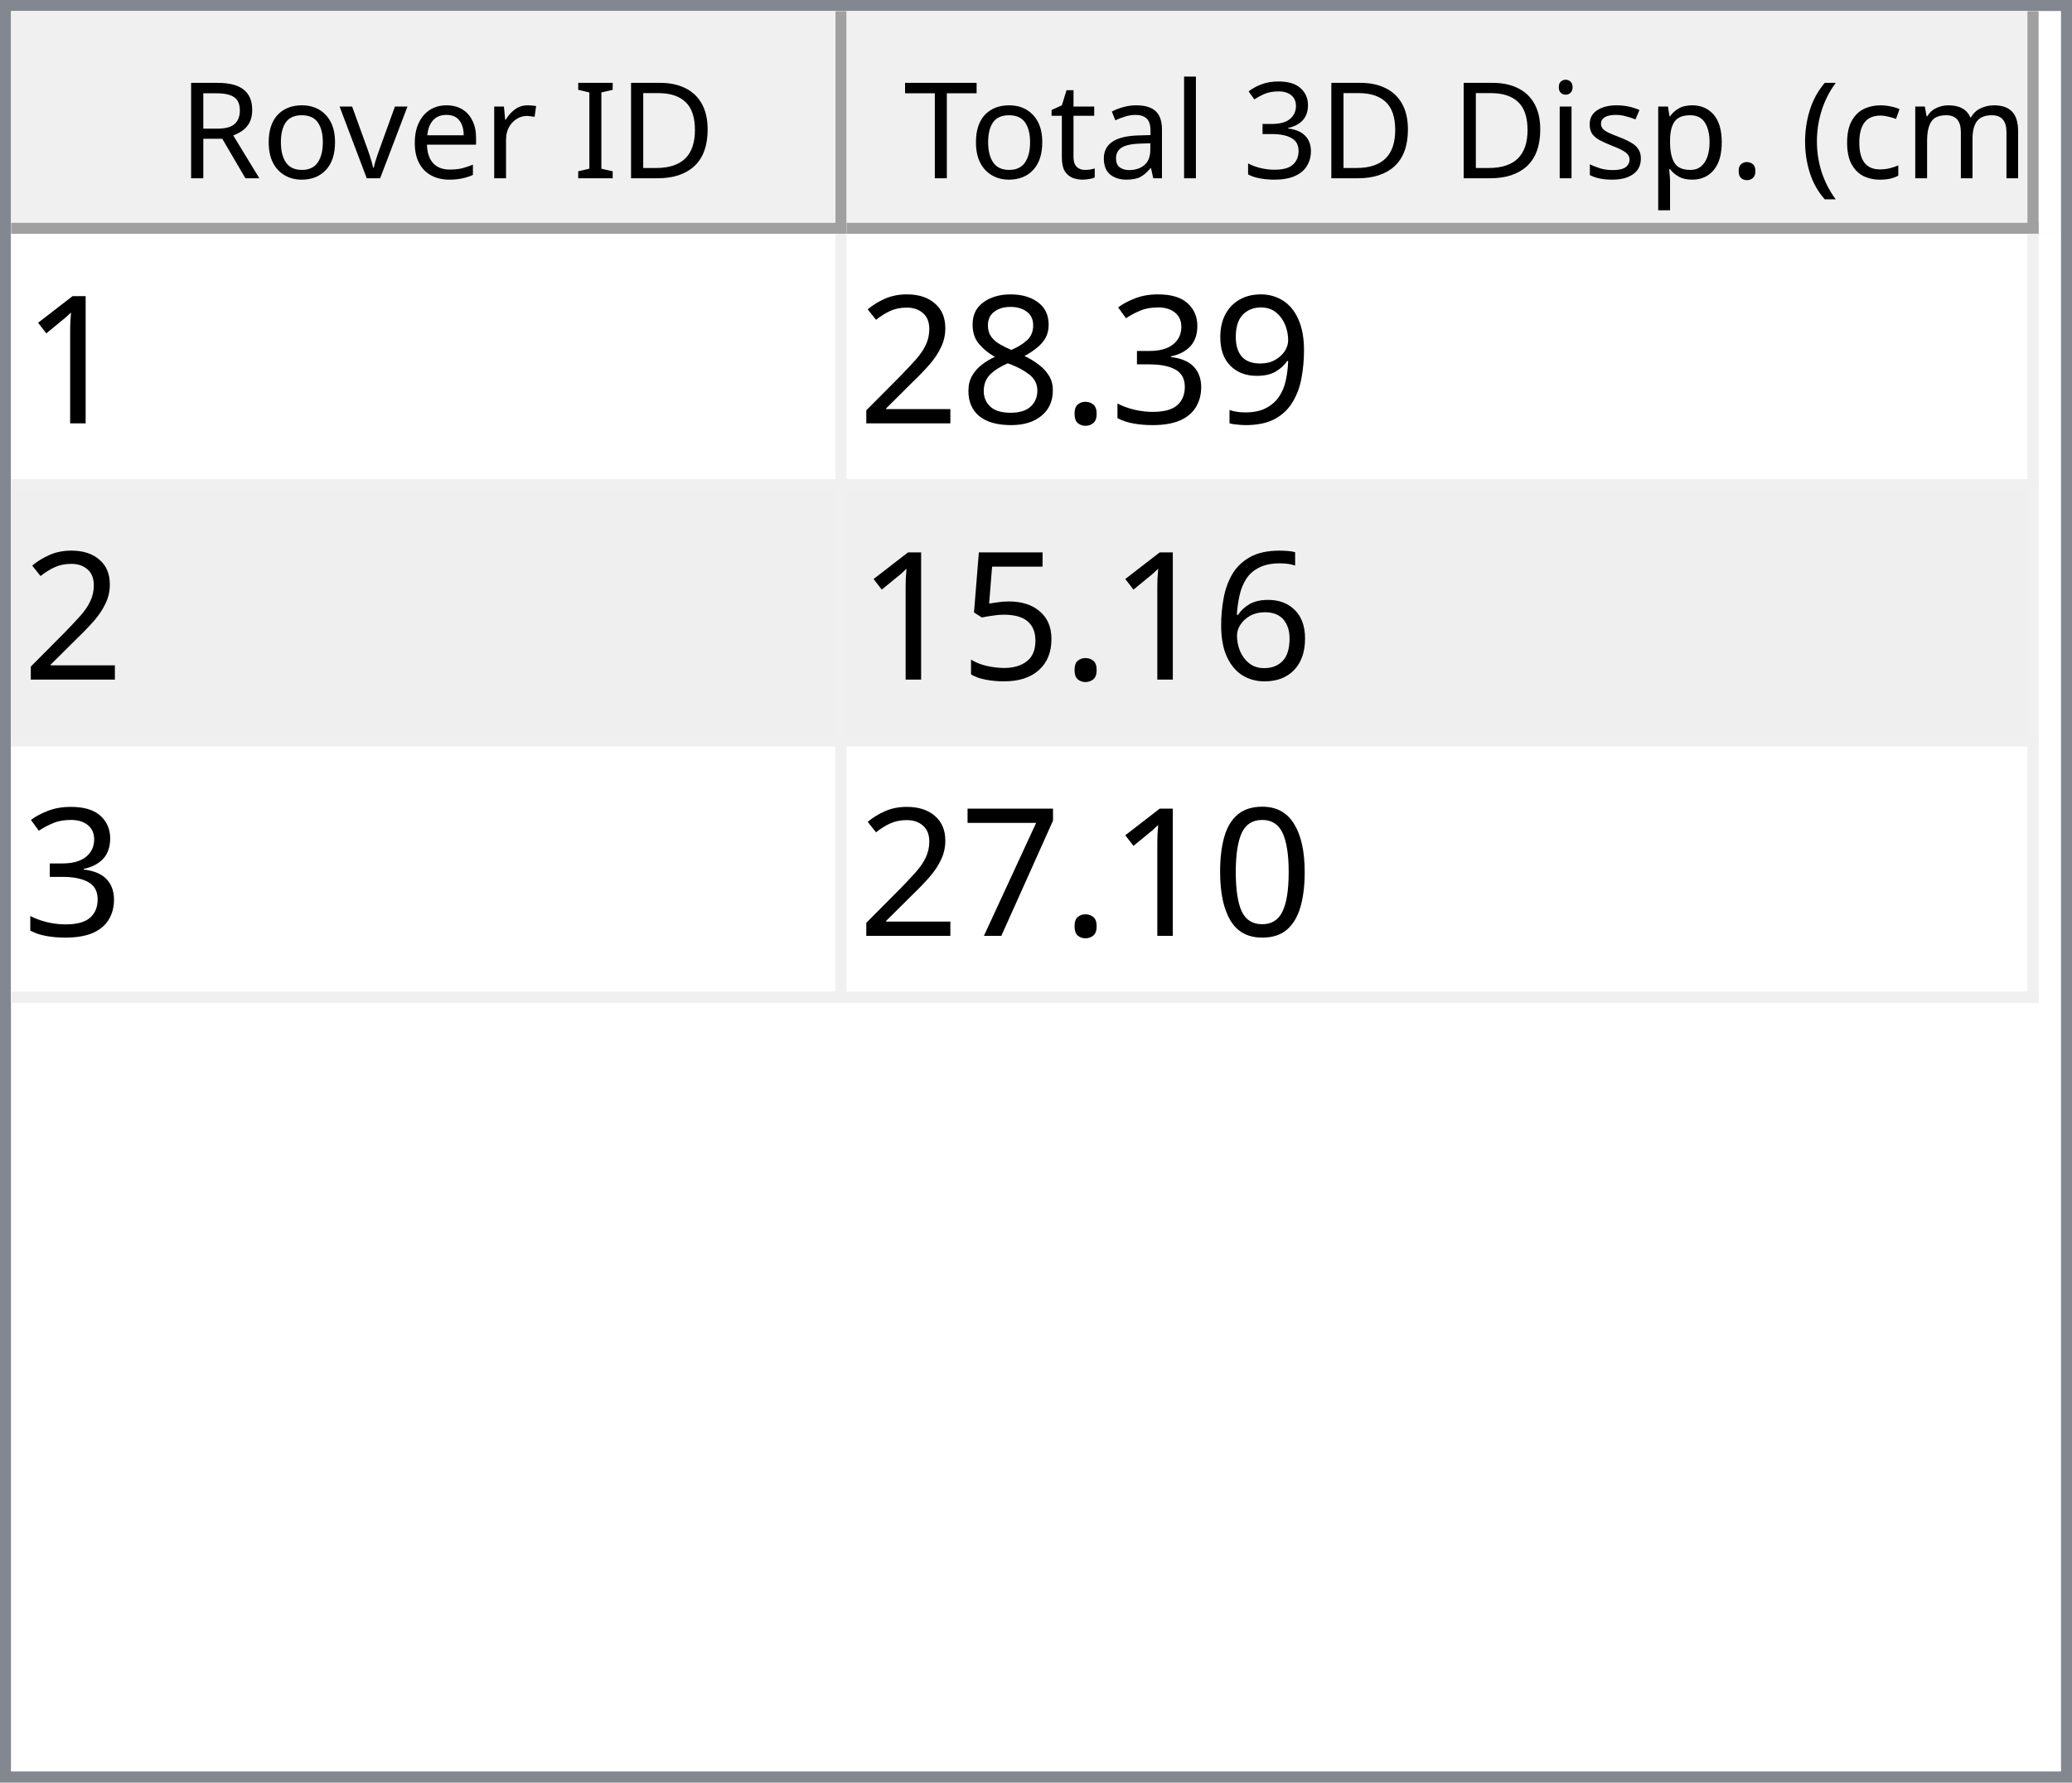
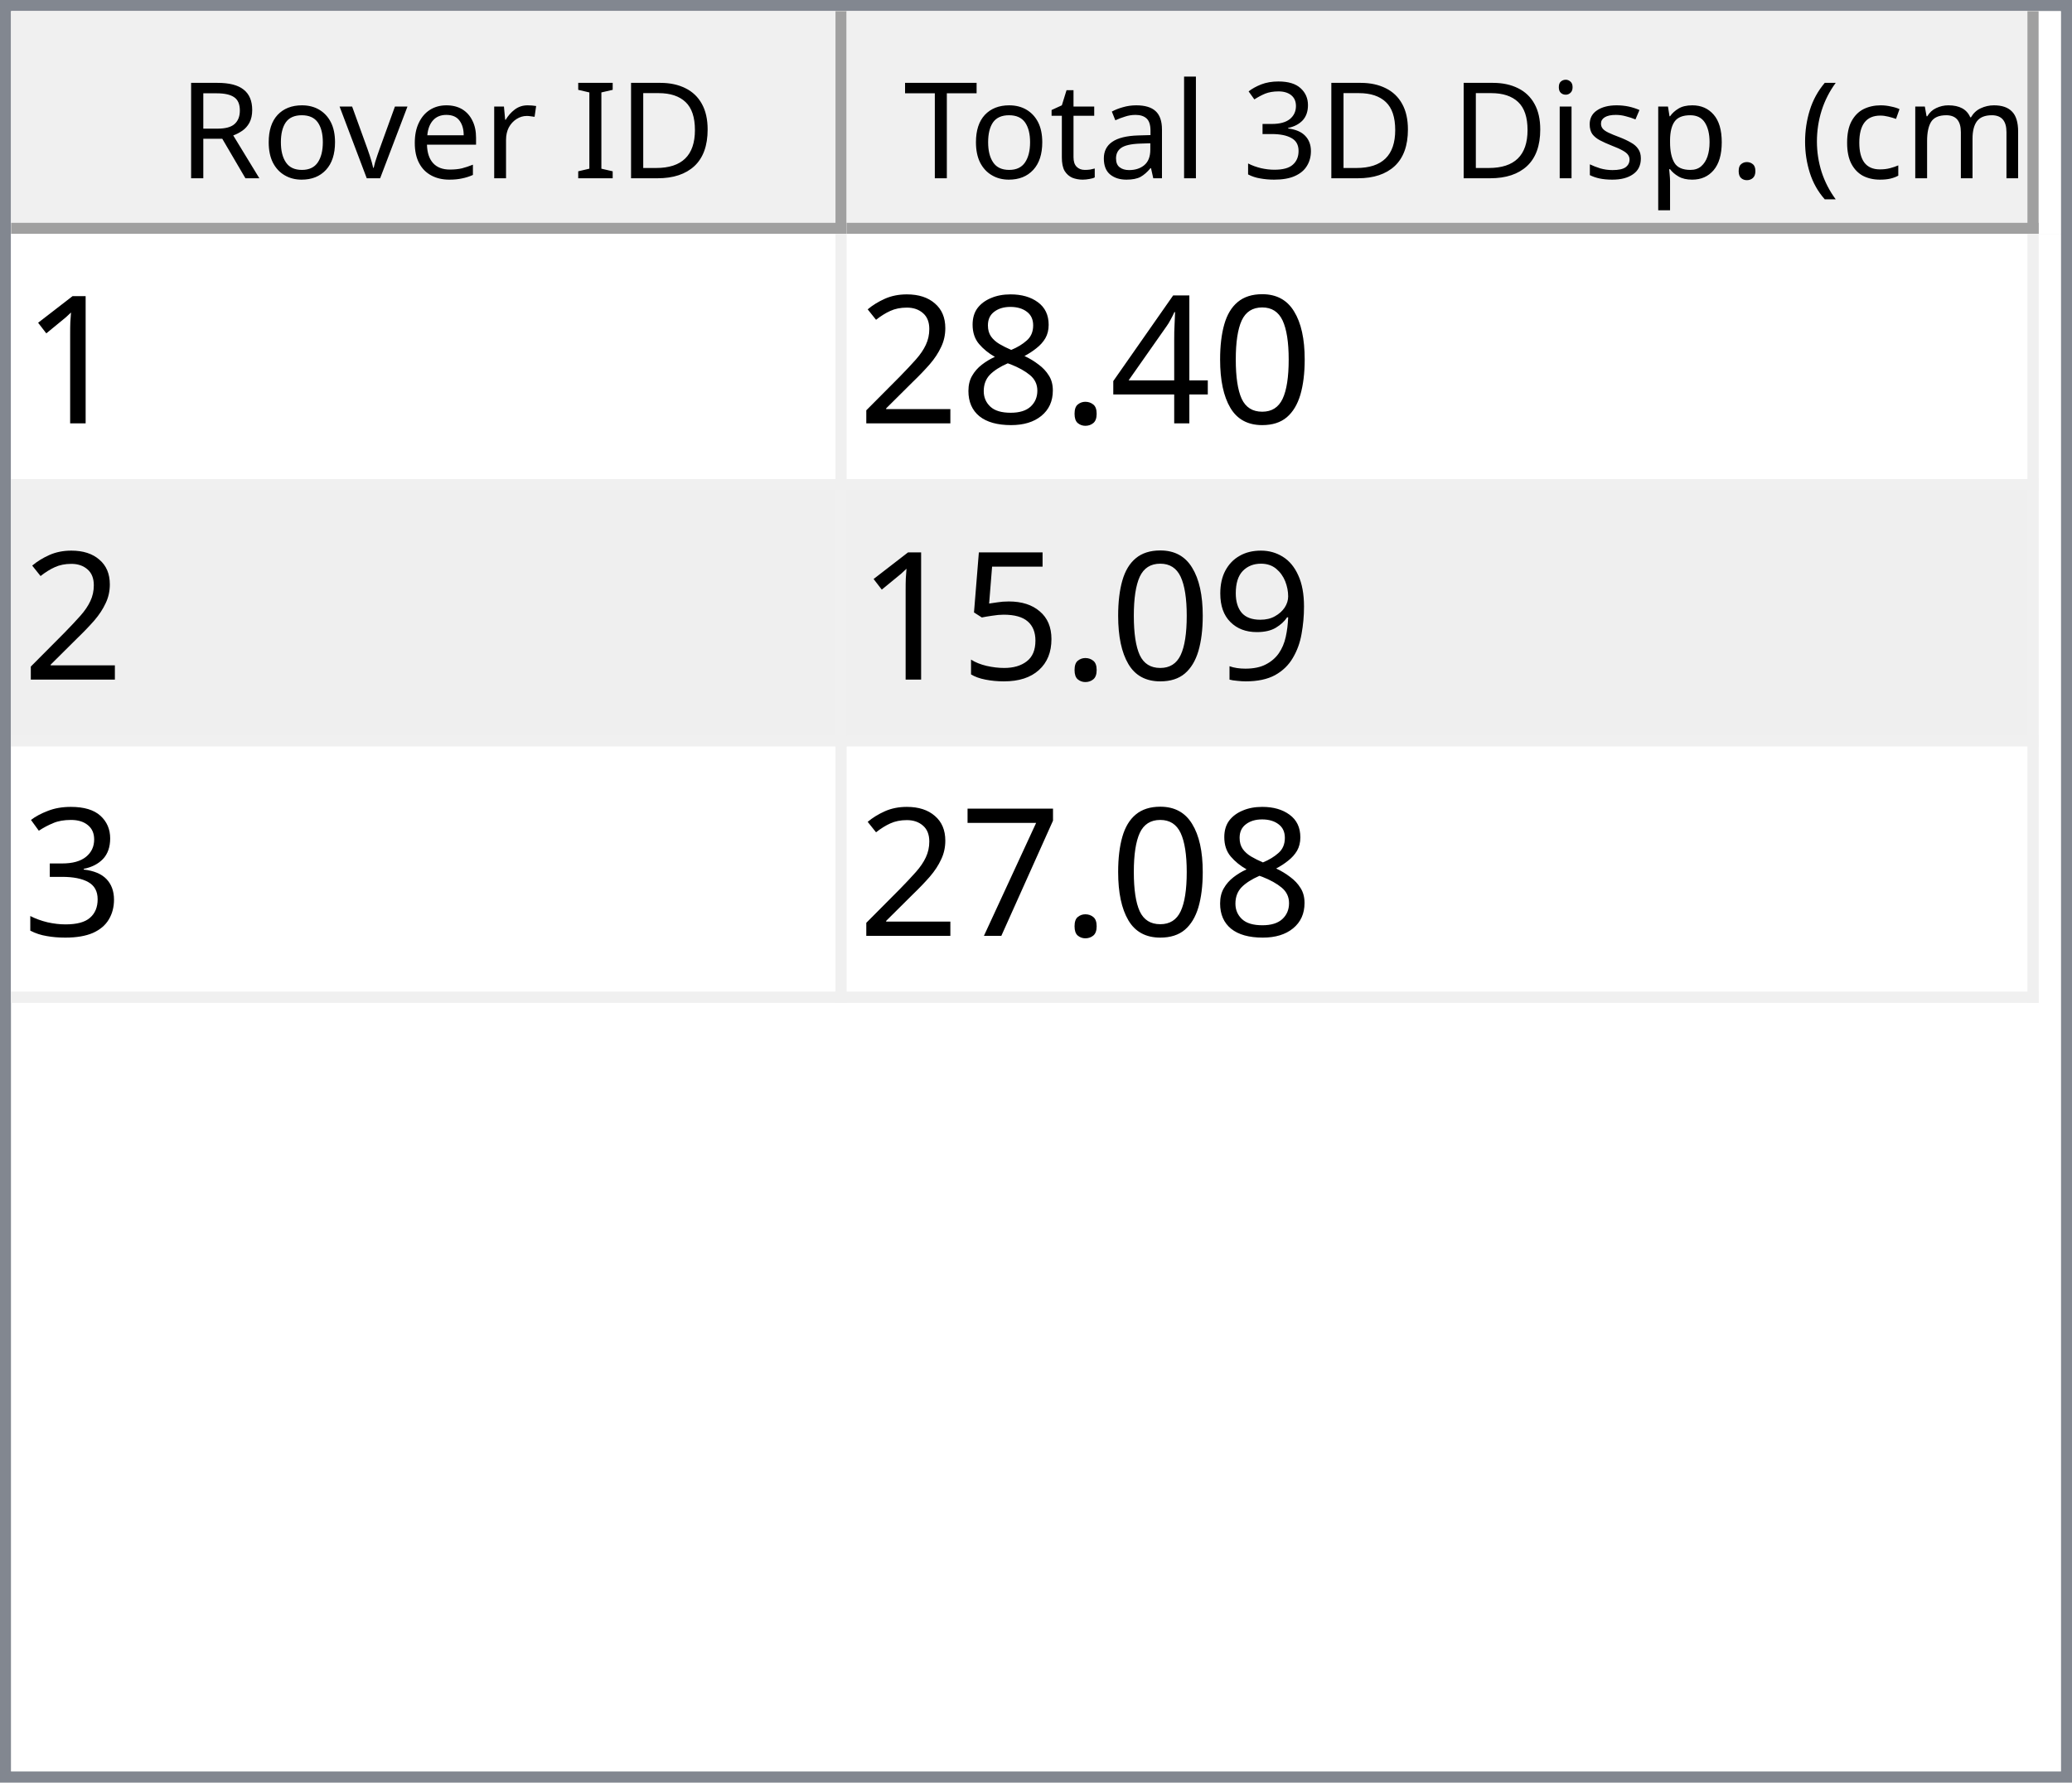
<svg xmlns="http://www.w3.org/2000/svg" style="fill-opacity:1; color-rendering:auto; color-interpolation:auto; text-rendering:auto; stroke:black; stroke-linecap:square; stroke-miterlimit:10; shape-rendering:auto; stroke-opacity:1; fill:black; stroke-dasharray:none; font-weight:normal; stroke-width:1; font-family:'Dialog'; font-style:normal; stroke-linejoin:miter; font-size:12px; stroke-dashoffset:0; image-rendering:auto;" width="186" height="160">
  <defs id="genericDefs" />
  <g>
    <defs id="defs1">
      <clipPath clipPathUnits="userSpaceOnUse" id="clipPath1">
        <path d="M0 0 L186 0 L186 160 L0 160 L0 0 Z" />
      </clipPath>
      <clipPath clipPathUnits="userSpaceOnUse" id="clipPath2">
        <path d="M0 0 L0 160 L186 160 L186 0 Z" />
      </clipPath>
      <clipPath clipPathUnits="userSpaceOnUse" id="clipPath3">
        <path d="M0 0 L0 20 L184 20 L184 0 Z" />
      </clipPath>
      <clipPath clipPathUnits="userSpaceOnUse" id="clipPath4">
        <path d="M0 0 L0 20 L75 20 L75 0 Z" />
      </clipPath>
      <clipPath clipPathUnits="userSpaceOnUse" id="clipPath5">
        <path d="M1 1 L1 19 L74 19 L74 1 Z" />
      </clipPath>
      <clipPath clipPathUnits="userSpaceOnUse" id="clipPath6">
        <path d="M0 0 L0 18 L73 18 L73 0 Z" />
      </clipPath>
      <clipPath clipPathUnits="userSpaceOnUse" id="clipPath7">
        <path d="M-0.5 -0.5 L-0.5 19.5 L74.5 19.5 L74.5 -0.5 Z" />
      </clipPath>
      <clipPath clipPathUnits="userSpaceOnUse" id="clipPath8">
        <path d="M0 0 L0 20 L107 20 L107 0 Z" />
      </clipPath>
      <clipPath clipPathUnits="userSpaceOnUse" id="clipPath9">
        <path d="M1 1 L1 19 L106 19 L106 1 Z" />
      </clipPath>
      <clipPath clipPathUnits="userSpaceOnUse" id="clipPath10">
        <path d="M0 0 L0 18 L105 18 L105 0 Z" />
      </clipPath>
      <clipPath clipPathUnits="userSpaceOnUse" id="clipPath11">
        <path d="M-0.5 -0.5 L-0.5 19.5 L106.5 19.5 L106.5 -0.5 Z" />
      </clipPath>
      <clipPath clipPathUnits="userSpaceOnUse" id="clipPath12">
        <path d="M0 0 L0 138 L184 138 L184 0 Z" />
      </clipPath>
      <clipPath clipPathUnits="userSpaceOnUse" id="clipPath13">
        <path d="M0 0 L0 69 L182 69 L182 0 Z" />
      </clipPath>
      <clipPath clipPathUnits="userSpaceOnUse" id="clipPath14">
        <path d="M-0.5 -0.5 L-0.5 68.5 L181.5 68.5 L181.5 -0.5 Z" />
      </clipPath>
      <clipPath clipPathUnits="userSpaceOnUse" id="clipPath15">
        <path d="M0 0 L0 22 L74 22 L74 0 Z" />
      </clipPath>
      <clipPath clipPathUnits="userSpaceOnUse" id="clipPath16">
        <path d="M0 0 L0 22 L106 22 L106 0 Z" />
      </clipPath>
      <font horiz-adv-x="64.551" id="font1">
        <font-face ascent="107.91" descent="25.098" units-per-em="100" style="font-style:normal; font-family:Segoe UI; font-weight:normal;" />
        <missing-glyph horiz-adv-x="64.551" d="M8.109 0 L8.109 68.266 L56.453 68.266 L56.453 0 L8.109 0 ZM15.328 7.234 L49.219 7.234 L49.219 61.031 L15.328 61.031 L15.328 7.234 Z" />
        <glyph unicode="D" horiz-adv-x="70.117" d="M9.188 0 L9.188 70.016 L28.516 70.016 Q65.531 70.016 65.531 35.891 Q65.531 19.672 55.25 9.836 Q44.969 0 27.734 0 L9.188 0 ZM17.391 62.594 L17.391 7.422 L27.828 7.422 Q41.609 7.422 49.273 14.797 Q56.938 22.172 56.938 35.688 Q56.938 62.594 28.328 62.594 L17.391 62.594 Z" />
        <glyph unicode="I" horiz-adv-x="26.611" d="M17.391 0 L9.188 0 L9.188 70.016 L17.391 70.016 L17.391 0 Z" />
        <glyph unicode=" " horiz-adv-x="27.393" d="" />
        <glyph unicode="r" horiz-adv-x="34.766" d="M34.188 41.891 Q32.078 43.5 28.125 43.5 Q23 43.5 19.555 38.672 Q16.109 33.844 16.109 25.484 L16.109 0 L8.109 0 L8.109 50 L16.109 50 L16.109 39.703 L16.312 39.703 Q18.016 44.969 21.531 47.922 Q25.047 50.875 29.391 50.875 Q32.516 50.875 34.188 50.203 L34.188 41.891 Z" />
        <glyph unicode="e" horiz-adv-x="52.295" d="M48.297 23 L12.984 23 Q13.188 14.656 17.484 10.109 Q21.781 5.562 29.297 5.562 Q37.75 5.562 44.828 11.141 L44.828 3.609 Q38.234 -1.172 27.391 -1.172 Q16.797 -1.172 10.742 5.641 Q4.688 12.453 4.688 24.812 Q4.688 36.469 11.305 43.82 Q17.922 51.172 27.734 51.172 Q37.547 51.172 42.922 44.828 Q48.297 38.484 48.297 27.203 L48.297 23 ZM40.094 29.781 Q40.047 36.719 36.75 40.578 Q33.453 44.438 27.594 44.438 Q21.922 44.438 17.969 40.383 Q14.016 36.328 13.094 29.781 L40.094 29.781 Z" />
        <glyph unicode="v" horiz-adv-x="47.9" d="M47.406 50 L27.484 0 L19.625 0 L0.688 50 L9.469 50 L22.172 13.672 Q23.578 9.672 23.922 6.688 L24.125 6.688 Q24.609 10.453 25.688 13.484 L38.969 50 L47.406 50 Z" />
        <glyph unicode="o" horiz-adv-x="58.594" d="M29 -1.172 Q17.922 -1.172 11.305 5.836 Q4.688 12.844 4.688 24.422 Q4.688 37.016 11.57 44.094 Q18.453 51.172 30.172 51.172 Q41.359 51.172 47.633 44.289 Q53.906 37.406 53.906 25.203 Q53.906 13.234 47.141 6.031 Q40.375 -1.172 29 -1.172 ZM29.594 44.438 Q21.875 44.438 17.383 39.188 Q12.891 33.938 12.891 24.703 Q12.891 15.828 17.43 10.695 Q21.969 5.562 29.594 5.562 Q37.359 5.562 41.531 10.594 Q45.703 15.625 45.703 24.906 Q45.703 34.281 41.531 39.359 Q37.359 44.438 29.594 44.438 Z" />
        <glyph unicode="R" horiz-adv-x="59.814" d="M59.375 0 L49.609 0 L37.891 19.625 Q36.281 22.359 34.766 24.289 Q33.25 26.219 31.664 27.438 Q30.078 28.656 28.25 29.219 Q26.422 29.781 24.125 29.781 L17.391 29.781 L17.391 0 L9.188 0 L9.188 70.016 L30.078 70.016 Q34.672 70.016 38.555 68.867 Q42.438 67.719 45.289 65.375 Q48.141 63.031 49.758 59.547 Q51.375 56.062 51.375 51.375 Q51.375 47.703 50.273 44.656 Q49.172 41.609 47.148 39.211 Q45.125 36.812 42.266 35.133 Q39.406 33.453 35.844 32.516 L35.844 32.328 Q37.594 31.547 38.891 30.547 Q40.188 29.547 41.359 28.18 Q42.531 26.812 43.68 25.078 Q44.828 23.344 46.234 21.047 L59.375 0 ZM17.391 62.594 L17.391 37.203 L28.516 37.203 Q31.594 37.203 34.203 38.133 Q36.812 39.062 38.719 40.797 Q40.625 42.531 41.703 45.047 Q42.781 47.562 42.781 50.688 Q42.781 56.297 39.141 59.445 Q35.5 62.594 28.609 62.594 L17.391 62.594 Z" />
        <glyph unicode=")" horiz-adv-x="30.176" d="M8.297 -15.922 L1.172 -15.922 Q16.406 2.344 16.406 26.812 Q16.406 51.469 1.078 70.016 L8.297 70.016 Q23.531 52.156 23.531 26.703 Q23.531 1.375 8.297 -15.922 Z" />
        <glyph unicode="m" horiz-adv-x="86.133" d="M79.109 0 L71.094 0 L71.094 28.719 Q71.094 37.016 68.531 40.727 Q65.969 44.438 59.906 44.438 Q54.781 44.438 51.195 39.75 Q47.609 35.062 47.609 28.516 L47.609 0 L39.594 0 L39.594 29.688 Q39.594 44.438 28.219 44.438 Q22.953 44.438 19.531 40.016 Q16.109 35.594 16.109 28.516 L16.109 0 L8.109 0 L8.109 50 L16.109 50 L16.109 42.094 L16.312 42.094 Q21.625 51.172 31.844 51.172 Q36.969 51.172 40.773 48.312 Q44.578 45.453 46 40.828 Q51.562 51.172 62.594 51.172 Q79.109 51.172 79.109 30.812 L79.109 0 Z" />
        <glyph unicode="c" horiz-adv-x="46.191" d="M42.188 2.297 Q36.422 -1.172 28.516 -1.172 Q17.828 -1.172 11.258 5.789 Q4.688 12.75 4.688 23.828 Q4.688 36.188 11.766 43.68 Q18.844 51.172 30.672 51.172 Q37.25 51.172 42.281 48.734 L42.281 40.531 Q36.719 44.438 30.375 44.438 Q22.703 44.438 17.797 38.945 Q12.891 33.453 12.891 24.516 Q12.891 15.719 17.508 10.641 Q22.125 5.562 29.891 5.562 Q36.422 5.562 42.188 9.906 L42.188 2.297 Z" />
        <glyph unicode="(" horiz-adv-x="30.176" d="M29.109 -15.922 L21.969 -15.922 Q6.844 1.375 6.844 26.703 Q6.844 52.156 21.969 70.016 L29.203 70.016 Q13.875 51.469 13.875 26.812 Q13.875 2.344 29.109 -15.922 Z" />
        <glyph unicode="." horiz-adv-x="21.68" d="M10.891 -1.078 Q8.641 -1.078 7.055 0.539 Q5.469 2.156 5.469 4.391 Q5.469 6.641 7.055 8.273 Q8.641 9.906 10.891 9.906 Q13.188 9.906 14.797 8.273 Q16.406 6.641 16.406 4.391 Q16.406 2.156 14.797 0.539 Q13.188 -1.078 10.891 -1.078 Z" />
        <glyph unicode="p" horiz-adv-x="58.789" d="M16.312 7.234 L16.109 7.234 L16.109 -23 L8.109 -23 L8.109 50 L16.109 50 L16.109 41.219 L16.312 41.219 Q22.219 51.172 33.594 51.172 Q43.266 51.172 48.688 44.461 Q54.109 37.75 54.109 26.469 Q54.109 13.922 48 6.375 Q41.891 -1.172 31.297 -1.172 Q21.578 -1.172 16.312 7.234 ZM16.109 27.391 L16.109 20.406 Q16.109 14.203 20.141 9.883 Q24.172 5.562 30.375 5.562 Q37.641 5.562 41.773 11.133 Q45.906 16.703 45.906 26.609 Q45.906 34.969 42.047 39.703 Q38.188 44.438 31.594 44.438 Q24.609 44.438 20.359 39.578 Q16.109 34.719 16.109 27.391 Z" />
        <glyph unicode="s" horiz-adv-x="42.432" d="M5.078 1.812 L5.078 10.406 Q11.625 5.562 19.484 5.562 Q30.031 5.562 30.031 12.594 Q30.031 14.594 29.125 15.992 Q28.219 17.391 26.68 18.461 Q25.141 19.531 23.07 20.383 Q21 21.234 18.609 22.172 Q15.281 23.484 12.766 24.828 Q10.25 26.172 8.57 27.859 Q6.891 29.547 6.031 31.695 Q5.172 33.844 5.172 36.719 Q5.172 40.234 6.789 42.945 Q8.406 45.656 11.086 47.484 Q13.766 49.312 17.211 50.242 Q20.656 51.172 24.312 51.172 Q30.812 51.172 35.938 48.922 L35.938 40.828 Q30.422 44.438 23.25 44.438 Q21 44.438 19.195 43.922 Q17.391 43.406 16.094 42.477 Q14.797 41.547 14.086 40.258 Q13.375 38.969 13.375 37.406 Q13.375 35.453 14.086 34.133 Q14.797 32.812 16.164 31.789 Q17.531 30.766 19.484 29.938 Q21.438 29.109 23.922 28.125 Q27.25 26.859 29.883 25.516 Q32.516 24.172 34.375 22.484 Q36.234 20.797 37.234 18.602 Q38.234 16.406 38.234 13.375 Q38.234 9.672 36.602 6.938 Q34.969 4.203 32.234 2.398 Q29.5 0.594 25.93 -0.289 Q22.359 -1.172 18.453 -1.172 Q10.75 -1.172 5.078 1.812 Z" />
        <glyph unicode="i" horiz-adv-x="24.219" d="M12.203 62.703 Q10.062 62.703 8.547 64.164 Q7.031 65.625 7.031 67.875 Q7.031 70.125 8.547 71.609 Q10.062 73.094 12.203 73.094 Q14.406 73.094 15.945 71.609 Q17.484 70.125 17.484 67.875 Q17.484 65.719 15.945 64.211 Q14.406 62.703 12.203 62.703 ZM16.109 0 L8.109 0 L8.109 50 L16.109 50 L16.109 0 Z" />
        <glyph unicode="3" horiz-adv-x="53.906" d="M46.531 19.828 Q46.531 15.094 44.75 11.211 Q42.969 7.328 39.719 4.57 Q36.469 1.812 31.93 0.297 Q27.391 -1.219 21.922 -1.219 Q11.922 -1.219 6 2.594 L6 11.188 Q13.094 5.609 22.219 5.609 Q25.875 5.609 28.828 6.539 Q31.781 7.469 33.906 9.227 Q36.031 10.984 37.18 13.477 Q38.328 15.969 38.328 19.094 Q38.328 32.812 18.797 32.812 L12.984 32.812 L12.984 39.594 L18.5 39.594 Q35.797 39.594 35.797 52.484 Q35.797 64.406 22.609 64.406 Q15.188 64.406 8.688 59.422 L8.688 67.188 Q15.375 71.188 24.609 71.188 Q29 71.188 32.57 69.969 Q36.141 68.75 38.68 66.555 Q41.219 64.359 42.609 61.281 Q44 58.203 44 54.5 Q44 40.672 30.031 36.719 L30.031 36.531 Q33.594 36.141 36.625 34.797 Q39.656 33.453 41.852 31.305 Q44.047 29.156 45.289 26.25 Q46.531 23.344 46.531 19.828 Z" />
        <glyph unicode="l" horiz-adv-x="24.219" d="M16.109 0 L8.109 0 L8.109 74.031 L16.109 74.031 L16.109 0 Z" />
        <glyph unicode="a" horiz-adv-x="50.879" d="M43.891 0 L35.891 0 L35.891 7.812 L35.688 7.812 Q30.469 -1.172 20.312 -1.172 Q12.844 -1.172 8.617 2.781 Q4.391 6.734 4.391 13.281 Q4.391 27.297 20.906 29.594 L35.891 31.688 Q35.891 44.438 25.594 44.438 Q16.547 44.438 9.281 38.281 L9.281 46.484 Q16.656 51.172 26.266 51.172 Q43.891 51.172 43.891 32.516 L43.891 0 ZM35.891 25.297 L23.828 23.641 Q18.266 22.859 15.43 20.875 Q12.594 18.891 12.594 13.875 Q12.594 10.203 15.211 7.883 Q17.828 5.562 22.172 5.562 Q28.125 5.562 32.008 9.742 Q35.891 13.922 35.891 20.312 L35.891 25.297 Z" />
        <glyph unicode="t" horiz-adv-x="33.887" d="M31.297 0.484 Q28.469 -1.078 23.828 -1.078 Q10.688 -1.078 10.688 13.578 L10.688 43.172 L2.094 43.172 L2.094 50 L10.688 50 L10.688 62.203 L18.703 64.797 L18.703 50 L31.297 50 L31.297 43.172 L18.703 43.172 L18.703 14.984 Q18.703 9.969 20.414 7.82 Q22.125 5.672 26.078 5.672 Q29.109 5.672 31.297 7.328 L31.297 0.484 Z" />
        <glyph unicode="T" horiz-adv-x="52.393" d="M50.594 62.594 L30.375 62.594 L30.375 0 L22.172 0 L22.172 62.594 L2 62.594 L2 70.016 L50.594 70.016 L50.594 62.594 Z" />
      </font>
      <font horiz-adv-x="75.0" id="font2">
        <font-face ascent="100.537" descent="21.973" units-per-em="100" style="font-style:normal; font-family:sans-serif; font-weight:normal;" />
        <missing-glyph horiz-adv-x="75.0" d="M12.5 0 L12.5 62.5 L62.5 62.5 L62.5 0 L12.5 0 ZM14.062 1.562 L60.938 1.562 L60.938 60.938 L14.062 60.938 L14.062 1.562 Z" />
        <glyph unicode="1" horiz-adv-x="55.615" d="M37.25 0 L28.469 0 L28.469 56 Q25.297 52.984 20.141 49.953 Q14.984 46.922 10.891 45.406 L10.891 53.906 Q18.266 57.375 23.781 62.305 Q29.297 67.234 31.594 71.875 L37.25 71.875 L37.25 0 Z" />
-         <glyph unicode="9" horiz-adv-x="55.615" d="M5.469 16.547 L13.922 17.328 Q14.984 11.375 18.016 8.688 Q21.047 6 25.781 6 Q29.828 6 32.883 7.859 Q35.938 9.719 37.891 12.82 Q39.844 15.922 41.164 21.195 Q42.484 26.469 42.484 31.938 Q42.484 32.516 42.438 33.688 Q39.797 29.5 35.234 26.883 Q30.672 24.266 25.344 24.266 Q16.453 24.266 10.305 30.711 Q4.156 37.156 4.156 47.703 Q4.156 58.594 10.578 65.234 Q17 71.875 26.656 71.875 Q33.641 71.875 39.43 68.117 Q45.219 64.359 48.219 57.398 Q51.219 50.438 51.219 37.25 Q51.219 23.531 48.242 15.406 Q45.266 7.281 39.383 3.031 Q33.5 -1.219 25.594 -1.219 Q17.188 -1.219 11.867 3.445 Q6.547 8.109 5.469 16.547 ZM41.453 48.141 Q41.453 55.719 37.43 60.156 Q33.406 64.594 27.734 64.594 Q21.875 64.594 17.531 59.812 Q13.188 55.031 13.188 47.406 Q13.188 40.578 17.312 36.305 Q21.438 32.031 27.484 32.031 Q33.594 32.031 37.523 36.305 Q41.453 40.578 41.453 48.141 Z" />
-         <glyph unicode="3" horiz-adv-x="55.615" d="M4.203 18.891 L12.984 20.062 Q14.5 12.594 18.141 9.297 Q21.781 6 27 6 Q33.203 6 37.477 10.297 Q41.75 14.594 41.75 20.953 Q41.75 27 37.797 30.93 Q33.844 34.859 27.734 34.859 Q25.25 34.859 21.531 33.891 L22.516 41.609 Q23.391 41.5 23.922 41.5 Q29.547 41.5 34.039 44.43 Q38.531 47.359 38.531 53.469 Q38.531 58.297 35.258 61.477 Q31.984 64.656 26.812 64.656 Q21.688 64.656 18.266 61.43 Q14.844 58.203 13.875 51.766 L5.078 53.328 Q6.688 62.156 12.398 67.016 Q18.109 71.875 26.609 71.875 Q32.469 71.875 37.398 69.359 Q42.328 66.844 44.945 62.5 Q47.562 58.156 47.562 53.266 Q47.562 48.641 45.07 44.828 Q42.578 41.016 37.703 38.766 Q44.047 37.312 47.562 32.695 Q51.078 28.078 51.078 21.141 Q51.078 11.766 44.242 5.25 Q37.406 -1.266 26.953 -1.266 Q17.531 -1.266 11.305 4.352 Q5.078 9.969 4.203 18.891 Z" />
+         <glyph unicode="0" horiz-adv-x="55.615" d="M4.156 35.297 Q4.156 48 6.766 55.742 Q9.375 63.484 14.523 67.68 Q19.672 71.875 27.484 71.875 Q33.25 71.875 37.594 69.555 Q41.938 67.234 44.773 62.867 Q47.609 58.5 49.219 52.227 Q50.828 45.953 50.828 35.297 Q50.828 22.703 48.242 14.969 Q45.656 7.234 40.508 3.008 Q35.359 -1.219 27.484 -1.219 Q17.141 -1.219 11.234 6.203 Q4.156 15.141 4.156 35.297 ZM13.188 35.297 Q13.188 17.672 17.312 11.836 Q21.438 6 27.484 6 Q33.547 6 37.672 11.859 Q41.797 17.719 41.797 35.297 Q41.797 52.984 37.672 58.789 Q33.547 64.594 27.391 64.594 Q21.344 64.594 17.719 59.469 Q13.188 52.938 13.188 35.297 Z" />
+         <glyph unicode="4" horiz-adv-x="55.615" d="M32.328 0 L32.328 17.141 L1.266 17.141 L1.266 25.203 L33.938 71.578 L41.109 71.578 L41.109 25.203 L50.781 25.203 L50.781 17.141 L41.109 17.141 L41.109 0 L32.328 0 ZM32.328 25.203 L32.328 57.469 L9.906 25.203 L32.328 25.203 Z" />
        <glyph unicode="." horiz-adv-x="27.783" d="M9.078 0 L9.078 10.016 L19.094 10.016 L19.094 0 L9.078 0 Z" />
        <glyph unicode="8" horiz-adv-x="55.615" d="M17.672 38.812 Q12.203 40.828 9.57 44.539 Q6.938 48.25 6.938 53.422 Q6.938 61.234 12.555 66.555 Q18.172 71.875 27.484 71.875 Q36.859 71.875 42.578 66.43 Q48.297 60.984 48.297 53.172 Q48.297 48.188 45.68 44.508 Q43.062 40.828 37.75 38.812 Q44.344 36.672 47.781 31.883 Q51.219 27.094 51.219 20.453 Q51.219 11.281 44.727 5.031 Q38.234 -1.219 27.641 -1.219 Q17.047 -1.219 10.547 5.055 Q4.047 11.328 4.047 20.703 Q4.047 27.688 7.594 32.398 Q11.141 37.109 17.672 38.812 ZM15.922 53.719 Q15.922 48.641 19.195 45.414 Q22.469 42.188 27.688 42.188 Q32.766 42.188 36.016 45.383 Q39.266 48.578 39.266 53.219 Q39.266 58.062 35.914 61.359 Q32.562 64.656 27.594 64.656 Q22.562 64.656 19.242 61.43 Q15.922 58.203 15.922 53.719 ZM13.094 20.656 Q13.094 16.891 14.875 13.375 Q16.656 9.859 20.172 7.93 Q23.688 6 27.734 6 Q34.031 6 38.133 10.055 Q42.234 14.109 42.234 20.359 Q42.234 26.703 38.016 30.859 Q33.797 35.016 27.438 35.016 Q21.234 35.016 17.164 30.914 Q13.094 26.812 13.094 20.656 Z" />
        <glyph unicode="2" horiz-adv-x="55.615" d="M50.344 8.453 L50.344 0 L3.031 0 Q2.938 3.172 4.047 6.109 Q5.859 10.938 9.836 15.625 Q13.812 20.312 21.344 26.469 Q33.016 36.031 37.117 41.625 Q41.219 47.219 41.219 52.203 Q41.219 57.422 37.477 61.008 Q33.734 64.594 27.734 64.594 Q21.391 64.594 17.578 60.789 Q13.766 56.984 13.719 50.25 L4.688 51.172 Q5.609 61.281 11.664 66.578 Q17.719 71.875 27.938 71.875 Q38.234 71.875 44.242 66.164 Q50.25 60.453 50.25 52 Q50.25 47.703 48.492 43.555 Q46.734 39.406 42.656 34.812 Q38.578 30.219 29.109 22.219 Q21.188 15.578 18.945 13.211 Q16.703 10.844 15.234 8.453 L50.344 8.453 Z" />
-         <glyph unicode="6" horiz-adv-x="55.615" d="M49.75 54.047 L41.016 53.375 Q39.844 58.547 37.703 60.891 Q34.125 64.656 28.906 64.656 Q24.703 64.656 21.531 62.312 Q17.391 59.281 14.992 53.469 Q12.594 47.656 12.5 36.922 Q15.672 41.75 20.266 44.094 Q24.859 46.438 29.891 46.438 Q38.672 46.438 44.852 39.969 Q51.031 33.5 51.031 23.25 Q51.031 16.5 48.125 10.719 Q45.219 4.938 40.141 1.859 Q35.062 -1.219 28.609 -1.219 Q17.625 -1.219 10.695 6.859 Q3.766 14.938 3.766 33.5 Q3.766 54.25 11.422 63.672 Q18.109 71.875 29.438 71.875 Q37.891 71.875 43.289 67.141 Q48.688 62.406 49.75 54.047 ZM13.875 23.188 Q13.875 18.656 15.797 14.508 Q17.719 10.359 21.188 8.18 Q24.656 6 28.469 6 Q34.031 6 38.039 10.492 Q42.047 14.984 42.047 22.703 Q42.047 30.125 38.086 34.398 Q34.125 38.672 28.125 38.672 Q22.172 38.672 18.023 34.398 Q13.875 30.125 13.875 23.188 Z" />
+         <glyph unicode="9" horiz-adv-x="55.615" d="M5.469 16.547 L13.922 17.328 Q14.984 11.375 18.016 8.688 Q21.047 6 25.781 6 Q29.828 6 32.883 7.859 Q35.938 9.719 37.891 12.82 Q39.844 15.922 41.164 21.195 Q42.484 26.469 42.484 31.938 Q42.484 32.516 42.438 33.688 Q39.797 29.5 35.234 26.883 Q30.672 24.266 25.344 24.266 Q16.453 24.266 10.305 30.711 Q4.156 37.156 4.156 47.703 Q4.156 58.594 10.578 65.234 Q17 71.875 26.656 71.875 Q33.641 71.875 39.43 68.117 Q45.219 64.359 48.219 57.398 Q51.219 50.438 51.219 37.25 Q51.219 23.531 48.242 15.406 Q45.266 7.281 39.383 3.031 Q33.5 -1.219 25.594 -1.219 Q17.188 -1.219 11.867 3.445 Q6.547 8.109 5.469 16.547 ZM41.453 48.141 Q41.453 55.719 37.43 60.156 Q33.406 64.594 27.734 64.594 Q21.875 64.594 17.531 59.812 Q13.188 55.031 13.188 47.406 Q13.188 40.578 17.312 36.305 Q21.438 32.031 27.484 32.031 Q33.594 32.031 37.523 36.305 Q41.453 40.578 41.453 48.141 Z" />
        <glyph unicode="5" horiz-adv-x="55.615" d="M4.156 18.75 L13.375 19.531 Q14.406 12.797 18.141 9.398 Q21.875 6 27.156 6 Q33.5 6 37.891 10.789 Q42.281 15.578 42.281 23.484 Q42.281 31 38.062 35.352 Q33.844 39.703 27 39.703 Q22.75 39.703 19.336 37.773 Q15.922 35.844 13.969 32.766 L5.719 33.844 L12.641 70.609 L48.25 70.609 L48.25 62.203 L19.672 62.203 L15.828 42.969 Q22.266 47.469 29.344 47.469 Q38.719 47.469 45.164 40.969 Q51.609 34.469 51.609 24.266 Q51.609 14.547 45.953 7.469 Q39.062 -1.219 27.156 -1.219 Q17.391 -1.219 11.211 4.25 Q5.031 9.719 4.156 18.75 Z" />
-         <glyph unicode="0" horiz-adv-x="55.615" d="M4.156 35.297 Q4.156 48 6.766 55.742 Q9.375 63.484 14.523 67.68 Q19.672 71.875 27.484 71.875 Q33.25 71.875 37.594 69.555 Q41.938 67.234 44.773 62.867 Q47.609 58.5 49.219 52.227 Q50.828 45.953 50.828 35.297 Q50.828 22.703 48.242 14.969 Q45.656 7.234 40.508 3.008 Q35.359 -1.219 27.484 -1.219 Q17.141 -1.219 11.234 6.203 Q4.156 15.141 4.156 35.297 ZM13.188 35.297 Q13.188 17.672 17.312 11.836 Q21.438 6 27.484 6 Q33.547 6 37.672 11.859 Q41.797 17.719 41.797 35.297 Q41.797 52.984 37.672 58.789 Q33.547 64.594 27.391 64.594 Q21.344 64.594 17.719 59.469 Q13.188 52.938 13.188 35.297 Z" />
+         <glyph unicode="3" horiz-adv-x="55.615" d="M4.203 18.891 L12.984 20.062 Q14.5 12.594 18.141 9.297 Q21.781 6 27 6 Q33.203 6 37.477 10.297 Q41.75 14.594 41.75 20.953 Q41.75 27 37.797 30.93 Q33.844 34.859 27.734 34.859 Q25.25 34.859 21.531 33.891 L22.516 41.609 Q23.391 41.5 23.922 41.5 Q29.547 41.5 34.039 44.43 Q38.531 47.359 38.531 53.469 Q38.531 58.297 35.258 61.477 Q31.984 64.656 26.812 64.656 Q21.688 64.656 18.266 61.43 Q14.844 58.203 13.875 51.766 L5.078 53.328 Q6.688 62.156 12.398 67.016 Q18.109 71.875 26.609 71.875 Q32.469 71.875 37.398 69.359 Q42.328 66.844 44.945 62.5 Q47.562 58.156 47.562 53.266 Q47.562 48.641 45.07 44.828 Q42.578 41.016 37.703 38.766 Q44.047 37.312 47.562 32.695 Q51.078 28.078 51.078 21.141 Q51.078 11.766 44.242 5.25 Q37.406 -1.266 26.953 -1.266 Q17.531 -1.266 11.305 4.352 Q5.078 9.969 4.203 18.891 Z" />
        <glyph unicode="7" horiz-adv-x="55.615" d="M4.734 62.203 L4.734 70.656 L51.078 70.656 L51.078 63.812 Q44.234 56.547 37.523 44.484 Q30.812 32.422 27.156 19.672 Q24.516 10.688 23.781 0 L14.75 0 Q14.891 8.453 18.062 20.414 Q21.234 32.375 27.172 43.484 Q33.109 54.594 39.797 62.203 L4.734 62.203 Z" />
      </font>
    </defs>
    <g style="fill:white; stroke:white;">
      <rect x="0" y="0" width="186" style="clip-path:url(#clipPath1); stroke:none;" height="160" />
    </g>
    <g style="fill:white; text-rendering:optimizeSpeed; color-rendering:optimizeSpeed; image-rendering:optimizeSpeed; shape-rendering:crispEdges; stroke:white; color-interpolation:sRGB;">
      <rect x="0" width="186" height="160" y="0" style="stroke:none;" />
      <path style="stroke:none;" d="M0 160 L186 160 L186 0 L0 0 Z" />
    </g>
    <g style="fill:rgb(240,240,240); font-family:'Segoe UI'; stroke:rgb(240,240,240);">
      <rect x="0" y="0" width="186" style="clip-path:url(#clipPath2); stroke:none;" height="160" />
    </g>
    <g style="fill:rgb(130,135,144); font-family:'Segoe UI'; stroke:rgb(130,135,144);">
      <path d="M0 0 L186 0 L186 160 L0 160 L0 0 ZM1 1 L185 1 L185 159 L1 159 L1 1 Z" style="fill-rule:evenodd; clip-path:url(#clipPath2); stroke:none;" />
    </g>
    <g style="fill:white; font-family:'Segoe UI'; stroke:white;" transform="translate(1,1)">
      <rect x="0" y="0" width="184" style="clip-path:url(#clipPath3); stroke:none;" height="20" />
    </g>
    <g style="fill:rgb(240,240,240); font-family:'Segoe UI'; stroke:rgb(240,240,240);" transform="translate(1,1)">
      <rect x="0" y="0" width="75" style="clip-path:url(#clipPath4); stroke:none;" height="20" />
    </g>
    <g style="font-family:'Segoe UI';" transform="translate(2,2)">
      <text x="14" xml:space="preserve" y="14" style="clip-path:url(#clipPath6); stroke:none;">Rover ID</text>
    </g>
    <g style="fill:rgb(160,160,160); font-family:'Segoe UI'; stroke:rgb(160,160,160); stroke-linejoin:bevel;" transform="translate(1.5,1.5)">
      <line x1="74" x2="74" y1="0" style="fill:none; clip-path:url(#clipPath7);" y2="19" />
    </g>
    <g style="fill:rgb(160,160,160); font-family:'Segoe UI'; stroke:rgb(160,160,160); stroke-linejoin:bevel;" transform="matrix(1,0,0,1,1,1) translate(0.5,0.5)">
      <line x1="0" x2="74" y1="19" style="fill:none; clip-path:url(#clipPath7);" y2="19" />
    </g>
    <g style="fill:rgb(240,240,240); font-family:'Segoe UI'; stroke:rgb(240,240,240);" transform="translate(76,1)">
      <rect x="0" y="0" width="107" style="clip-path:url(#clipPath8); stroke:none;" height="20" />
    </g>
    <g style="font-family:'Segoe UI';" transform="translate(77,2)">
      <text x="1" xml:space="preserve" y="14" style="clip-path:url(#clipPath10); stroke:none;"> Total 3D Disp. (cm)</text>
    </g>
    <g style="fill:rgb(160,160,160); font-family:'Segoe UI'; stroke:rgb(160,160,160); stroke-linejoin:bevel;" transform="translate(76.5,1.5)">
      <line x1="106" x2="106" y1="0" style="fill:none; clip-path:url(#clipPath11);" y2="19" />
    </g>
    <g style="fill:rgb(160,160,160); font-family:'Segoe UI'; stroke:rgb(160,160,160); stroke-linejoin:bevel;" transform="matrix(1,0,0,1,76,1) translate(0.5,0.5)">
      <line x1="0" x2="106" y1="19" style="fill:none; clip-path:url(#clipPath11);" y2="19" />
    </g>
    <g style="fill:white; font-family:'Segoe UI'; stroke:white;" transform="translate(1,21)">
      <rect x="0" y="0" width="184" style="clip-path:url(#clipPath12); stroke:none;" height="138" />
    </g>
    <g style="fill:rgb(240,240,240); font-size:16px; font-family:sans-serif; stroke:rgb(240,240,240);" transform="translate(1,21)">
      <rect x="0" y="0" width="182" style="clip-path:url(#clipPath13); stroke:none;" height="69" />
      <line transform="translate(0.5,0.5)" x1="0" x2="181" y1="22" style="clip-path:url(#clipPath14); fill:none; stroke-linejoin:bevel;" y2="22" />
    </g>
    <g transform="matrix(1,0,0,1,1,21) translate(0.5,0.5)" style="fill:rgb(240,240,240); font-size:16px; font-family:sans-serif; stroke:rgb(240,240,240); stroke-linejoin:bevel;">
      <line x1="0" x2="181" y1="45" style="fill:none; clip-path:url(#clipPath14);" y2="45" />
    </g>
    <g transform="matrix(1,0,0,1,1,21) translate(0.5,0.5)" style="fill:rgb(240,240,240); font-size:16px; font-family:sans-serif; stroke:rgb(240,240,240); stroke-linejoin:bevel;">
      <line x1="0" x2="181" y1="68" style="fill:none; clip-path:url(#clipPath14);" y2="68" />
    </g>
    <g transform="matrix(1,0,0,1,1,21) translate(0.5,0.5)" style="fill:rgb(240,240,240); font-size:16px; font-family:sans-serif; stroke:rgb(240,240,240); stroke-linejoin:bevel;">
      <line x1="74" x2="74" y1="0" style="fill:none; clip-path:url(#clipPath14);" y2="68" />
    </g>
    <g transform="matrix(1,0,0,1,1,21) translate(0.5,0.5)" style="fill:rgb(240,240,240); font-size:16px; font-family:sans-serif; stroke:rgb(240,240,240); stroke-linejoin:bevel;">
      <line x1="181" x2="181" y1="0" style="fill:none; clip-path:url(#clipPath14);" y2="68" />
    </g>
    <g style="fill:white; font-size:16px; font-family:sans-serif; stroke:white;" transform="matrix(1,0,0,1,1,21)">
      <rect x="0" y="0" width="74" style="clip-path:url(#clipPath15); stroke:none;" height="22" />
      <text x="1" y="17" style="fill:black; clip-path:url(#clipPath15); stroke:none;" xml:space="preserve">1</text>
    </g>
    <g style="fill:white; font-size:16px; font-family:sans-serif; stroke:white;" transform="matrix(1,0,0,1,1,21) translate(75,0)">
      <rect x="0" y="0" width="106" style="clip-path:url(#clipPath16); stroke:none;" height="22" />
-       <text x="1" y="17" style="fill:black; clip-path:url(#clipPath16); stroke:none;" xml:space="preserve">28.39</text>
+       <text x="1" y="17" style="fill:black; clip-path:url(#clipPath16); stroke:none;" xml:space="preserve">28.40</text>
    </g>
    <g style="fill:rgb(239,239,239); font-size:16px; font-family:sans-serif; stroke:rgb(239,239,239);" transform="matrix(1,0,0,1,1,21) translate(0,23)">
      <rect x="0" y="0" width="74" style="clip-path:url(#clipPath15); stroke:none;" height="22" />
      <text x="1" y="17" style="fill:black; clip-path:url(#clipPath15); stroke:none;" xml:space="preserve">2</text>
    </g>
    <g style="fill:rgb(239,239,239); font-size:16px; font-family:sans-serif; stroke:rgb(239,239,239);" transform="matrix(1,0,0,1,1,21) translate(75,23)">
      <rect x="0" y="0" width="106" style="clip-path:url(#clipPath16); stroke:none;" height="22" />
-       <text x="1" y="17" style="fill:black; clip-path:url(#clipPath16); stroke:none;" xml:space="preserve">15.16</text>
+       <text x="1" y="17" style="fill:black; clip-path:url(#clipPath16); stroke:none;" xml:space="preserve">15.09</text>
    </g>
    <g style="fill:white; font-size:16px; font-family:sans-serif; stroke:white;" transform="matrix(1,0,0,1,1,21) translate(0,46)">
      <rect x="0" y="0" width="74" style="clip-path:url(#clipPath15); stroke:none;" height="22" />
      <text x="1" y="17" style="fill:black; clip-path:url(#clipPath15); stroke:none;" xml:space="preserve">3</text>
    </g>
    <g style="fill:white; font-size:16px; font-family:sans-serif; stroke:white;" transform="matrix(1,0,0,1,1,21) translate(75,46)">
      <rect x="0" y="0" width="106" style="clip-path:url(#clipPath16); stroke:none;" height="22" />
-       <text x="1" y="17" style="fill:black; clip-path:url(#clipPath16); stroke:none;" xml:space="preserve">27.10</text>
+       <text x="1" y="17" style="fill:black; clip-path:url(#clipPath16); stroke:none;" xml:space="preserve">27.08</text>
    </g>
  </g>
</svg>
